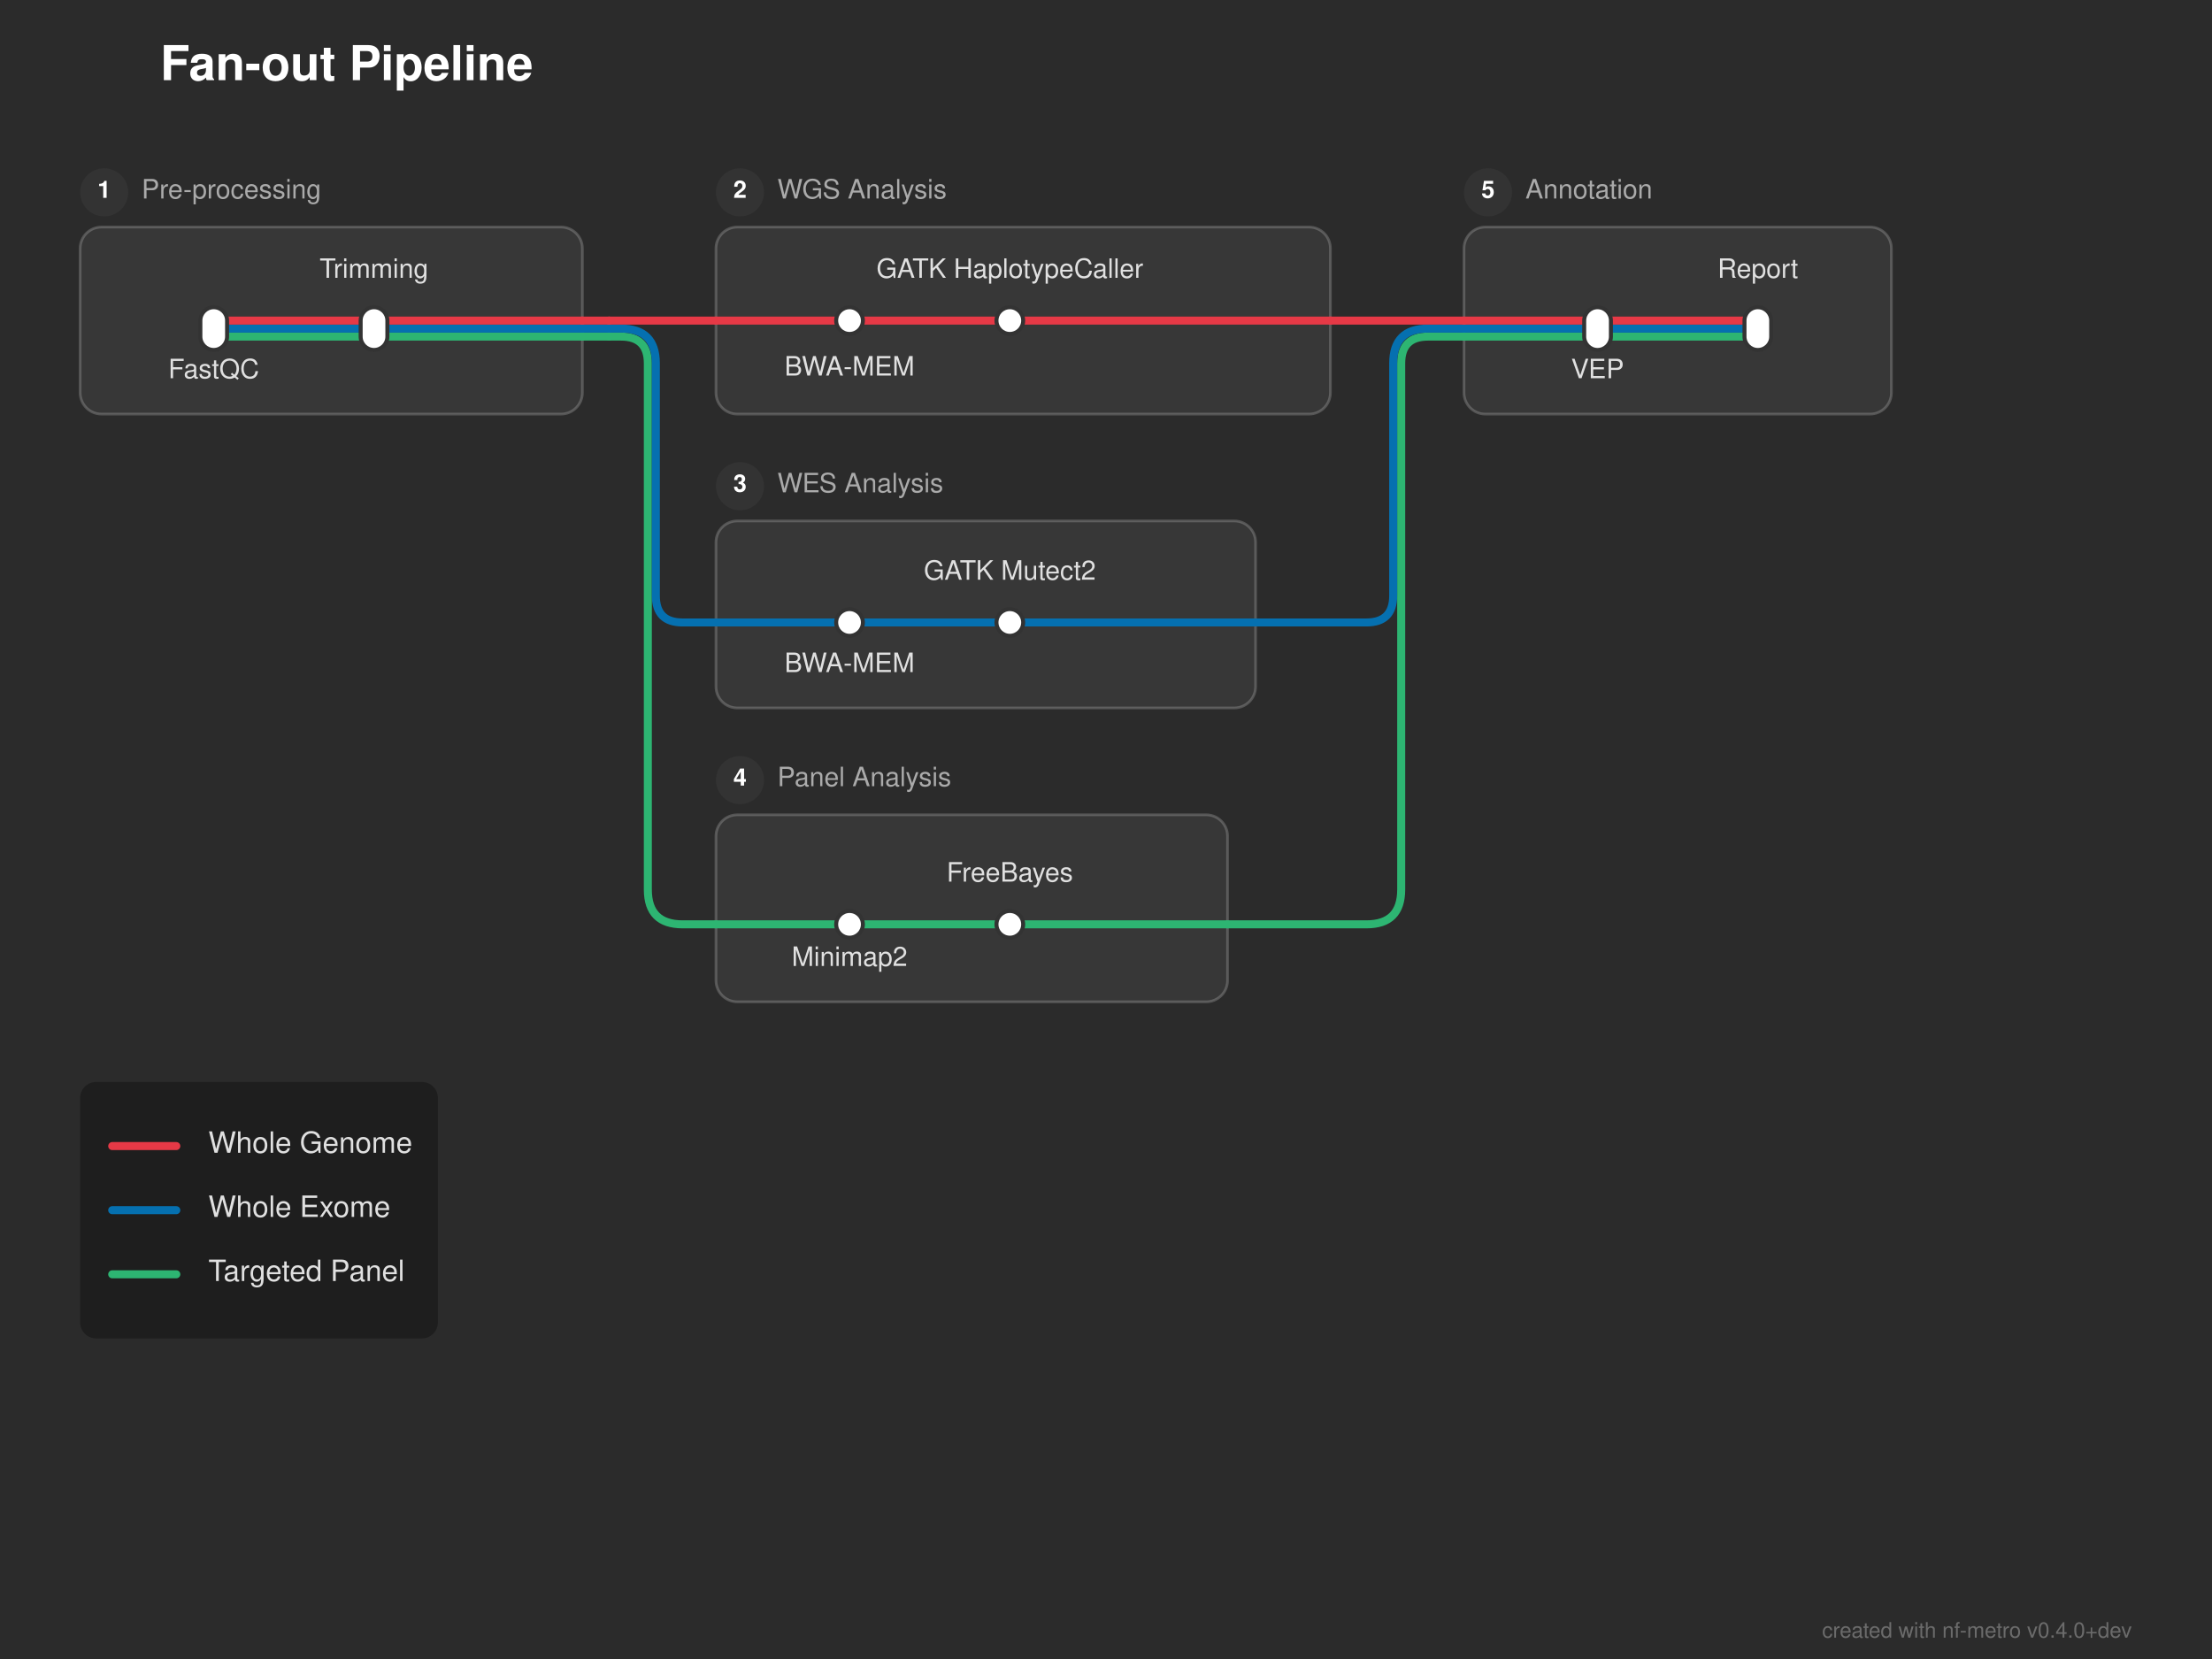
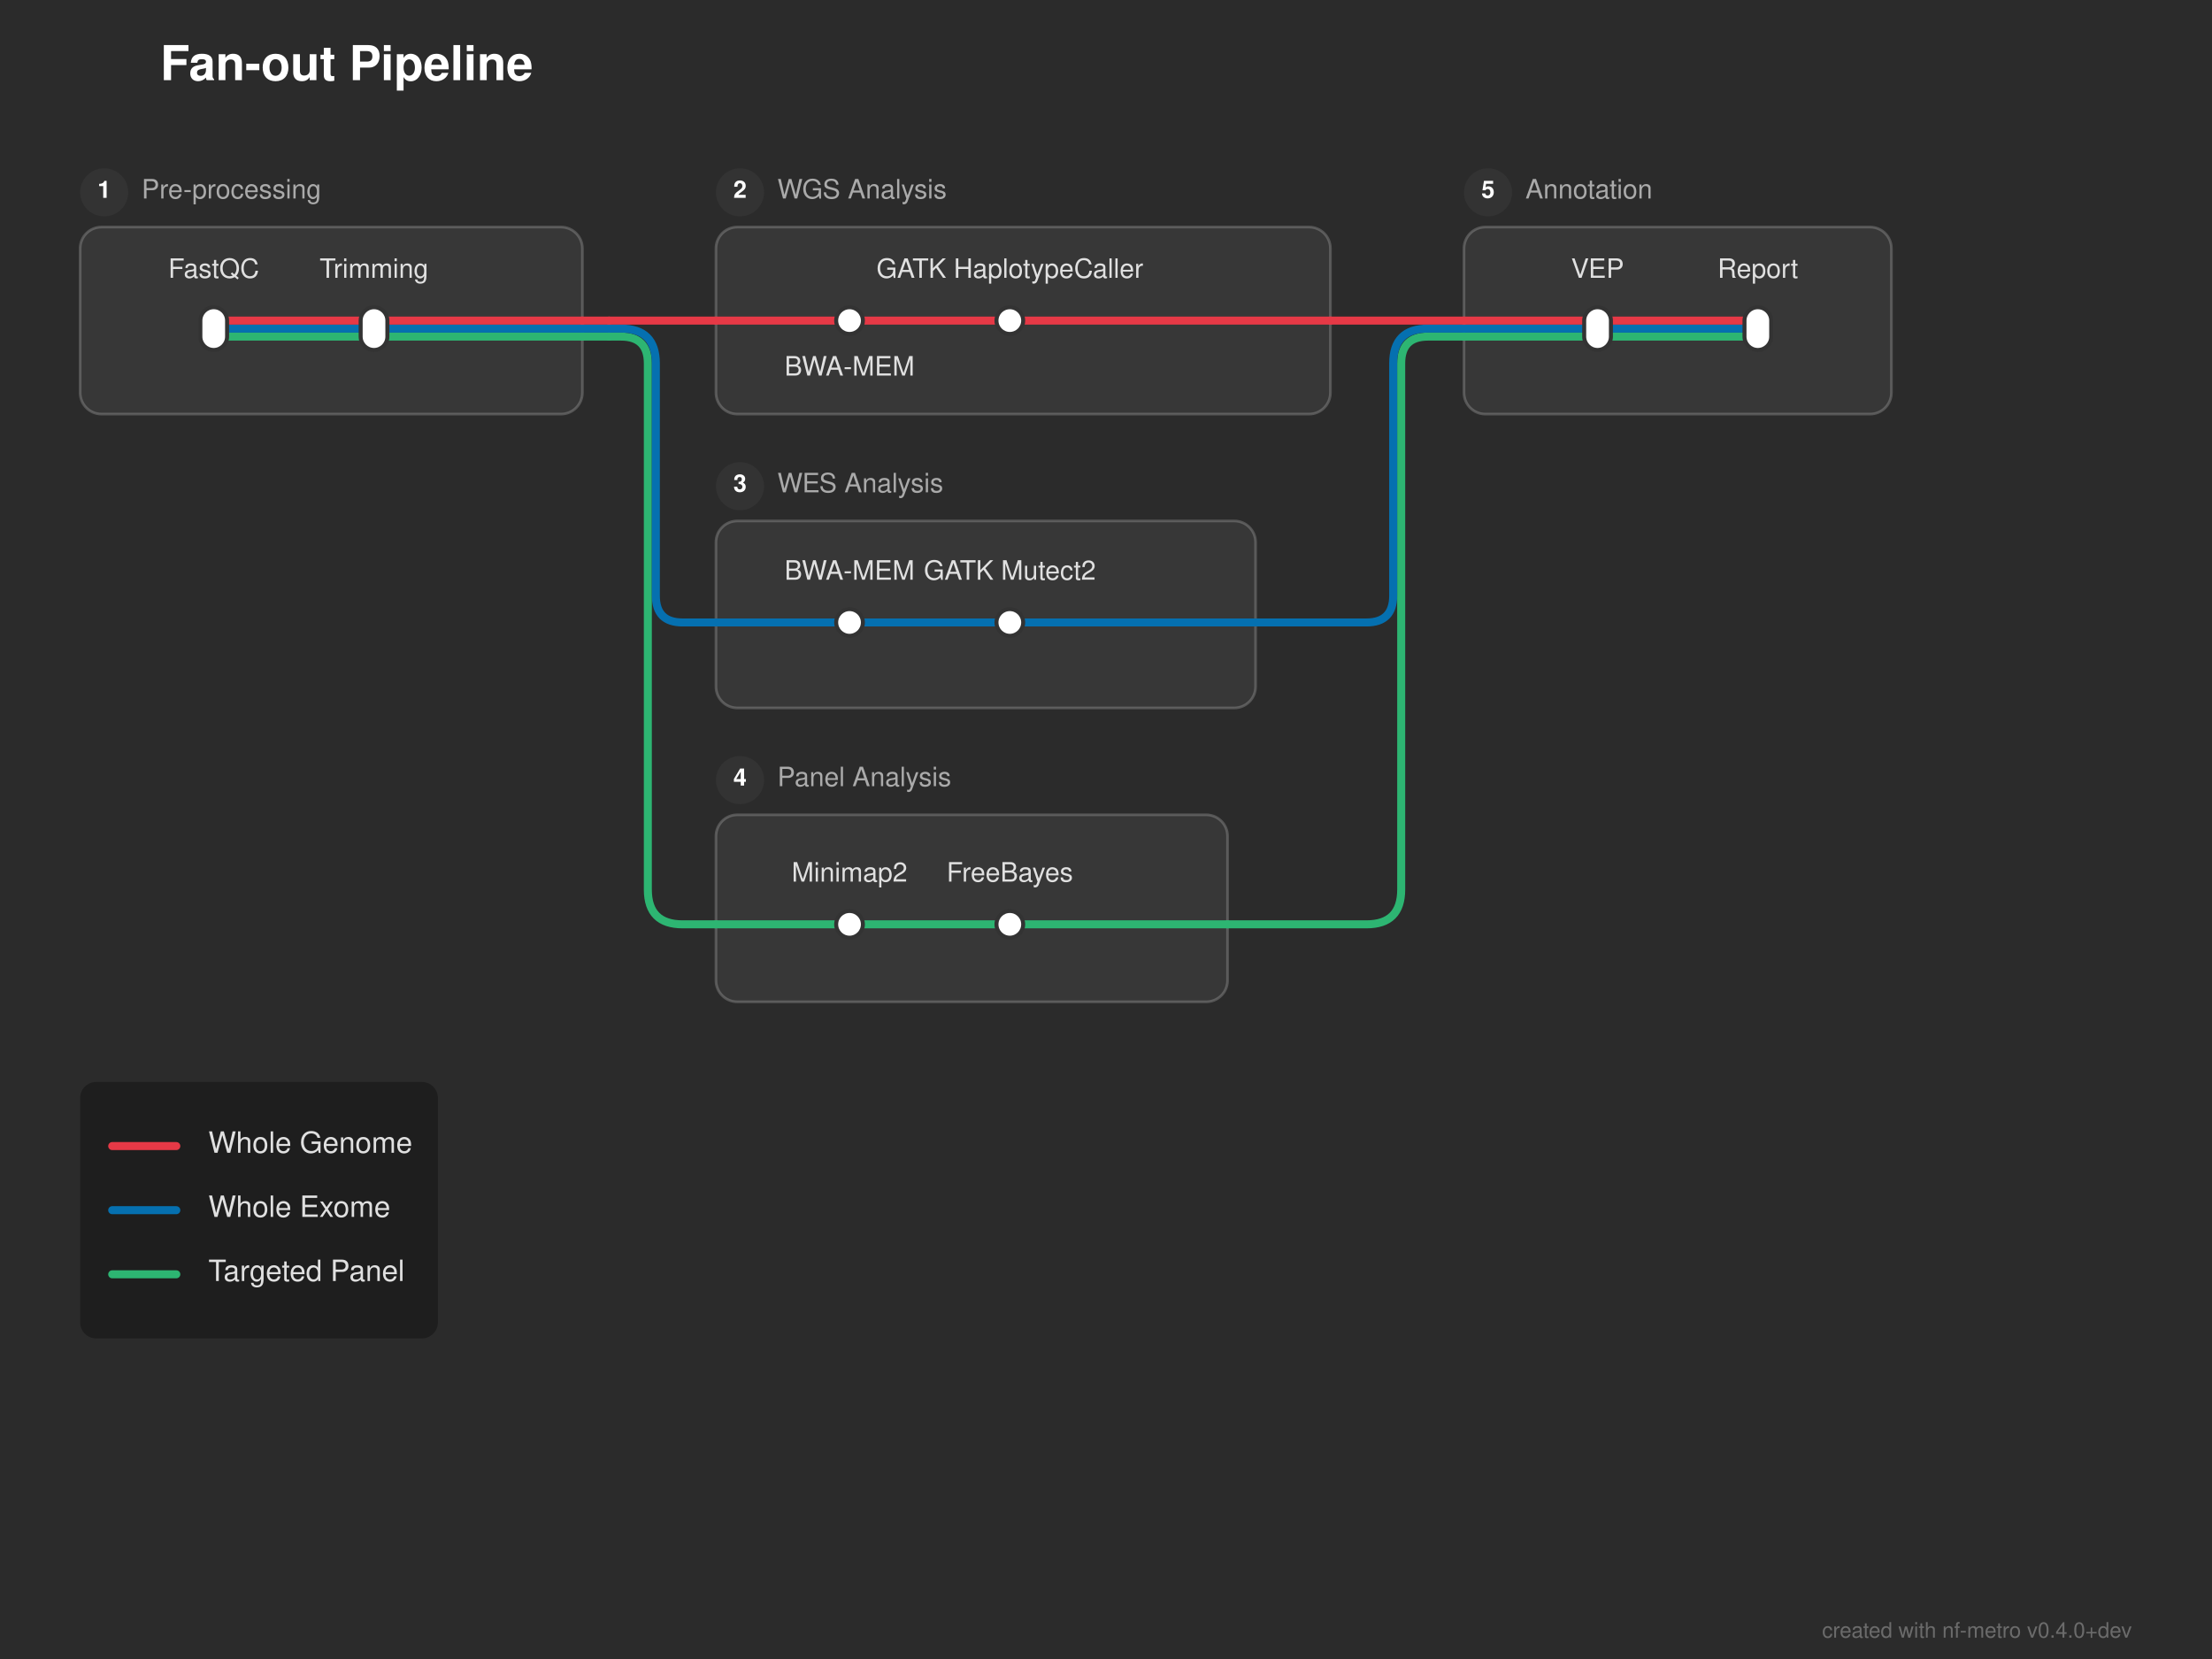
<svg xmlns="http://www.w3.org/2000/svg" width="828" height="621" viewBox="0 0 828 621">
  <defs>
</defs>
  <rect x="0" y="0" width="828" height="621" fill="#2b2b2b" />
  <text x="60.0" y="30.0" font-size="18.0" fill="#ffffff" font-family="'Helvetica Neue', Helvetica, Arial, sans-serif" font-weight="bold">Fan-out Pipeline</text>
  <rect x="30.0" y="85.0" width="188.0" height="70.0" rx="8" ry="8" fill="rgba(255, 255, 255, 0.06)" stroke="rgba(255, 255, 255, 0.2)" stroke-width="1.0" />
  <circle cx="39.0" cy="72.0" r="9" fill="#333333" />
  <text x="39.0" y="72.0" font-size="9" fill="#ffffff" font-family="'Helvetica Neue', Helvetica, Arial, sans-serif" font-weight="bold" text-anchor="middle" dominant-baseline="central">1</text>
  <text x="53.0" y="72.0" font-size="10.0" fill="#aaaaaa" font-family="'Helvetica Neue', Helvetica, Arial, sans-serif" dominant-baseline="central">Pre-processing</text>
  <rect x="268.0" y="85.0" width="230.0" height="70.0" rx="8" ry="8" fill="rgba(255, 255, 255, 0.06)" stroke="rgba(255, 255, 255, 0.2)" stroke-width="1.0" />
  <circle cx="277.0" cy="72.0" r="9" fill="#333333" />
  <text x="277.0" y="72.0" font-size="9" fill="#ffffff" font-family="'Helvetica Neue', Helvetica, Arial, sans-serif" font-weight="bold" text-anchor="middle" dominant-baseline="central">2</text>
  <text x="291.0" y="72.0" font-size="10.0" fill="#aaaaaa" font-family="'Helvetica Neue', Helvetica, Arial, sans-serif" dominant-baseline="central">WGS Analysis</text>
  <rect x="268.0" y="195.0" width="202.0" height="70.0" rx="8" ry="8" fill="rgba(255, 255, 255, 0.06)" stroke="rgba(255, 255, 255, 0.2)" stroke-width="1.0" />
  <circle cx="277.0" cy="182.0" r="9" fill="#333333" />
  <text x="277.0" y="182.0" font-size="9" fill="#ffffff" font-family="'Helvetica Neue', Helvetica, Arial, sans-serif" font-weight="bold" text-anchor="middle" dominant-baseline="central">3</text>
  <text x="291.0" y="182.0" font-size="10.0" fill="#aaaaaa" font-family="'Helvetica Neue', Helvetica, Arial, sans-serif" dominant-baseline="central">WES Analysis</text>
  <rect x="268.0" y="305.0" width="191.5" height="70.0" rx="8" ry="8" fill="rgba(255, 255, 255, 0.06)" stroke="rgba(255, 255, 255, 0.2)" stroke-width="1.0" />
  <circle cx="277.0" cy="292.0" r="9" fill="#333333" />
  <text x="277.0" y="292.0" font-size="9" fill="#ffffff" font-family="'Helvetica Neue', Helvetica, Arial, sans-serif" font-weight="bold" text-anchor="middle" dominant-baseline="central">4</text>
  <text x="291.0" y="292.0" font-size="10.0" fill="#aaaaaa" font-family="'Helvetica Neue', Helvetica, Arial, sans-serif" dominant-baseline="central">Panel Analysis</text>
  <rect x="548.0" y="85.0" width="160.0" height="70.0" rx="8" ry="8" fill="rgba(255, 255, 255, 0.06)" stroke="rgba(255, 255, 255, 0.2)" stroke-width="1.0" />
  <circle cx="557.0" cy="72.0" r="9" fill="#333333" />
  <text x="557.0" y="72.0" font-size="9" fill="#ffffff" font-family="'Helvetica Neue', Helvetica, Arial, sans-serif" font-weight="bold" text-anchor="middle" dominant-baseline="central">5</text>
  <text x="571.0" y="72.0" font-size="10.0" fill="#aaaaaa" font-family="'Helvetica Neue', Helvetica, Arial, sans-serif" dominant-baseline="central">Annotation</text>
  <path d="M318.0,346.0 L378.0,346.0" stroke="#2db572" stroke-width="3.0" stroke-linecap="round" />
  <path d="M268.0,346.0 L318.0,346.0" stroke="#2db572" stroke-width="3.0" stroke-linecap="round" />
  <path d="M378.0,346.0 L459.5,346.0" stroke="#2db572" stroke-width="3.0" stroke-linecap="round" />
  <path d="M459.5,346.0 L511.5,346.0 Q524.5,346.0,524.5,333.0 L524.5,136.0 Q524.5,126.0,534.5,126.0 L548.0,126.0" stroke="#2db572" stroke-width="3.0" fill="none" stroke-linecap="round" stroke-linejoin="round" />
  <path d="M318.0,233.0 L378.0,233.0" stroke="#0570b0" stroke-width="3.0" stroke-linecap="round" />
  <path d="M268.0,233.0 L318.0,233.0" stroke="#0570b0" stroke-width="3.0" stroke-linecap="round" />
  <path d="M378.0,233.0 L470.0,233.0" stroke="#0570b0" stroke-width="3.0" stroke-linecap="round" />
  <path d="M470.0,233.0 L511.5,233.0 Q521.5,233.0,521.5,223.0 L521.5,136.0 Q521.5,123.0,534.5,123.0 L548.0,123.0" stroke="#0570b0" stroke-width="3.0" fill="none" stroke-linecap="round" stroke-linejoin="round" />
  <path d="M80.0,126.0 L140.0,126.0" stroke="#2db572" stroke-width="3.0" stroke-linecap="round" />
  <path d="M598.0,126.0 L658.0,126.0" stroke="#2db572" stroke-width="3.0" stroke-linecap="round" />
  <path d="M140.0,126.0 L218.0,126.0" stroke="#2db572" stroke-width="3.0" stroke-linecap="round" />
  <path d="M548.0,126.0 L598.0,126.0" stroke="#2db572" stroke-width="3.0" stroke-linecap="round" />
  <path d="M218.0,126.0 L228.0,126.0" stroke="#2db572" stroke-width="3.0" stroke-linecap="round" />
  <path d="M228.0,126.0 L232.5,126.0 Q242.5,126.0,242.5,136.0 L242.5,333.0 Q242.5,346.0,255.5,346.0 L268.0,346.0" stroke="#2db572" stroke-width="3.0" fill="none" stroke-linecap="round" stroke-linejoin="round" />
  <path d="M80.0,123.0 L140.0,123.0" stroke="#0570b0" stroke-width="3.0" stroke-linecap="round" />
  <path d="M598.0,123.0 L658.0,123.0" stroke="#0570b0" stroke-width="3.0" stroke-linecap="round" />
  <path d="M140.0,123.0 L218.0,123.0" stroke="#0570b0" stroke-width="3.0" stroke-linecap="round" />
  <path d="M548.0,123.0 L598.0,123.0" stroke="#0570b0" stroke-width="3.0" stroke-linecap="round" />
  <path d="M218.0,123.0 L228.0,123.0" stroke="#0570b0" stroke-width="3.0" stroke-linecap="round" />
  <path d="M228.0,123.0 L232.5,123.0 Q245.5,123.0,245.5,136.0 L245.5,223.0 Q245.5,233.0,255.5,233.0 L268.0,233.0" stroke="#0570b0" stroke-width="3.0" fill="none" stroke-linecap="round" stroke-linejoin="round" />
  <path d="M80.0,120.0 L140.0,120.0" stroke="#e63946" stroke-width="3.0" stroke-linecap="round" />
  <path d="M318.0,120.0 L378.0,120.0" stroke="#e63946" stroke-width="3.0" stroke-linecap="round" />
  <path d="M598.0,120.0 L658.0,120.0" stroke="#e63946" stroke-width="3.0" stroke-linecap="round" />
  <path d="M140.0,120.0 L218.0,120.0" stroke="#e63946" stroke-width="3.0" stroke-linecap="round" />
  <path d="M268.0,120.0 L318.0,120.0" stroke="#e63946" stroke-width="3.0" stroke-linecap="round" />
  <path d="M378.0,120.0 L498.0,120.0" stroke="#e63946" stroke-width="3.0" stroke-linecap="round" />
  <path d="M548.0,120.0 L598.0,120.0" stroke="#e63946" stroke-width="3.0" stroke-linecap="round" />
  <path d="M218.0,120.0 L228.0,120.0" stroke="#e63946" stroke-width="3.0" stroke-linecap="round" />
  <path d="M228.0,120.0 L268.0,120.0" stroke="#e63946" stroke-width="3.0" stroke-linecap="round" />
  <path d="M498.0,120.0 L548.0,120.0" stroke="#e63946" stroke-width="3.0" stroke-linecap="round" />
  <rect x="75.0" y="115.0" width="10.0" height="16.0" rx="5.0" ry="5.0" fill="#ffffff" stroke="#333333" stroke-width="1.5" />
  <rect x="135.0" y="115.0" width="10.0" height="16.0" rx="5.0" ry="5.0" fill="#ffffff" stroke="#333333" stroke-width="1.5" />
  <rect x="313.0" y="115.0" width="10.0" height="10.0" rx="5.0" ry="5.0" fill="#ffffff" stroke="#333333" stroke-width="1.5" />
  <rect x="373.0" y="115.0" width="10.0" height="10.0" rx="5.0" ry="5.0" fill="#ffffff" stroke="#333333" stroke-width="1.5" />
  <rect x="313.0" y="228.0" width="10.0" height="10.0" rx="5.0" ry="5.0" fill="#ffffff" stroke="#333333" stroke-width="1.5" />
  <rect x="373.0" y="228.0" width="10.0" height="10.0" rx="5.0" ry="5.0" fill="#ffffff" stroke="#333333" stroke-width="1.5" />
  <rect x="313.0" y="341.0" width="10.0" height="10.0" rx="5.0" ry="5.0" fill="#ffffff" stroke="#333333" stroke-width="1.5" />
  <rect x="373.0" y="341.0" width="10.0" height="10.0" rx="5.0" ry="5.0" fill="#ffffff" stroke="#333333" stroke-width="1.5" />
  <rect x="593.0" y="115.0" width="10.0" height="16.0" rx="5.0" ry="5.0" fill="#ffffff" stroke="#333333" stroke-width="1.5" />
  <rect x="653.0" y="115.0" width="10.0" height="16.0" rx="5.0" ry="5.0" fill="#ffffff" stroke="#333333" stroke-width="1.5" />
-   <text x="80.0" y="137.0" font-size="10.0" fill="#e0e0e0" font-family="'Helvetica Neue', Helvetica, Arial, sans-serif" text-anchor="middle" dominant-baseline="hanging">FastQC</text>
+   <text x="80.0" y="104.0" font-size="10.0" fill="#e0e0e0" font-family="'Helvetica Neue', Helvetica, Arial, sans-serif" text-anchor="middle" dominant-baseline="auto">FastQC</text>
  <text x="318.0" y="136.0" font-size="10.0" fill="#e0e0e0" font-family="'Helvetica Neue', Helvetica, Arial, sans-serif" text-anchor="middle" dominant-baseline="hanging">BWA-MEM</text>
-   <text x="598.0" y="137.0" font-size="10.0" fill="#e0e0e0" font-family="'Helvetica Neue', Helvetica, Arial, sans-serif" text-anchor="middle" dominant-baseline="hanging">VEP</text>
-   <text x="318.0" y="247.0" font-size="10.0" fill="#e0e0e0" font-family="'Helvetica Neue', Helvetica, Arial, sans-serif" text-anchor="middle" dominant-baseline="hanging">BWA-MEM</text>
-   <text x="318.0" y="357.0" font-size="10.0" fill="#e0e0e0" font-family="'Helvetica Neue', Helvetica, Arial, sans-serif" text-anchor="middle" dominant-baseline="hanging">Minimap2</text>
+   <text x="598.0" y="104.0" font-size="10.0" fill="#e0e0e0" font-family="'Helvetica Neue', Helvetica, Arial, sans-serif" text-anchor="middle" dominant-baseline="auto">VEP</text>
+   <text x="318.0" y="217.0" font-size="10.0" fill="#e0e0e0" font-family="'Helvetica Neue', Helvetica, Arial, sans-serif" text-anchor="middle" dominant-baseline="auto">BWA-MEM</text>
+   <text x="318.0" y="330.0" font-size="10.0" fill="#e0e0e0" font-family="'Helvetica Neue', Helvetica, Arial, sans-serif" text-anchor="middle" dominant-baseline="auto">Minimap2</text>
  <text x="140.0" y="104.0" font-size="10.0" fill="#e0e0e0" font-family="'Helvetica Neue', Helvetica, Arial, sans-serif" text-anchor="middle" dominant-baseline="auto">Trimming</text>
  <text x="378.0" y="104.0" font-size="10.0" fill="#e0e0e0" font-family="'Helvetica Neue', Helvetica, Arial, sans-serif" text-anchor="middle" dominant-baseline="auto">GATK HaplotypeCaller</text>
  <text x="658.0" y="104.0" font-size="10.0" fill="#e0e0e0" font-family="'Helvetica Neue', Helvetica, Arial, sans-serif" text-anchor="middle" dominant-baseline="auto">Report</text>
  <text x="378.0" y="217.0" font-size="10.0" fill="#e0e0e0" font-family="'Helvetica Neue', Helvetica, Arial, sans-serif" text-anchor="middle" dominant-baseline="auto">GATK Mutect2</text>
  <text x="378.0" y="330.0" font-size="10.0" fill="#e0e0e0" font-family="'Helvetica Neue', Helvetica, Arial, sans-serif" text-anchor="middle" dominant-baseline="auto">FreeBayes</text>
  <rect x="30.0" y="405.0" width="133.92" height="96.0" rx="6" ry="6" fill="rgba(0, 0, 0, 0.3)" />
  <path d="M42.0,429.0 L66.0,429.0" stroke="#e63946" stroke-width="3.0" stroke-linecap="round" />
  <text x="78.0" y="429.0" font-size="11.0" fill="#e0e0e0" font-family="'Helvetica Neue', Helvetica, Arial, sans-serif" dominant-baseline="central">Whole Genome</text>
  <path d="M42.0,453.0 L66.0,453.0" stroke="#0570b0" stroke-width="3.0" stroke-linecap="round" />
  <text x="78.0" y="453.0" font-size="11.0" fill="#e0e0e0" font-family="'Helvetica Neue', Helvetica, Arial, sans-serif" dominant-baseline="central">Whole Exome</text>
  <path d="M42.0,477.0 L66.0,477.0" stroke="#2db572" stroke-width="3.0" stroke-linecap="round" />
  <text x="78.0" y="477.0" font-size="11.0" fill="#e0e0e0" font-family="'Helvetica Neue', Helvetica, Arial, sans-serif" dominant-baseline="central">Targeted Panel</text>
  <text x="798.0" y="613.0" font-size="8" fill="rgba(150, 150, 150, 0.6)" font-family="'Helvetica Neue', Helvetica, Arial, sans-serif" text-anchor="end">created with nf-metro v0.4.0+dev</text>
</svg>
